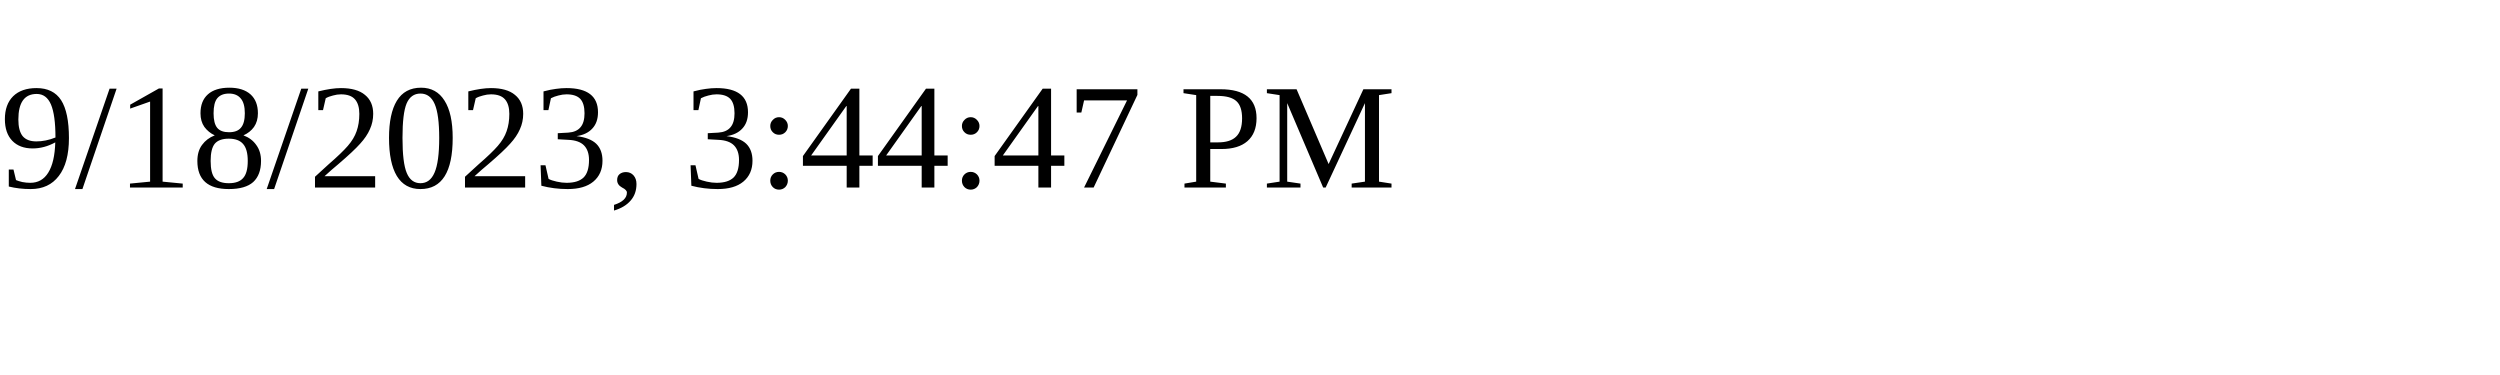
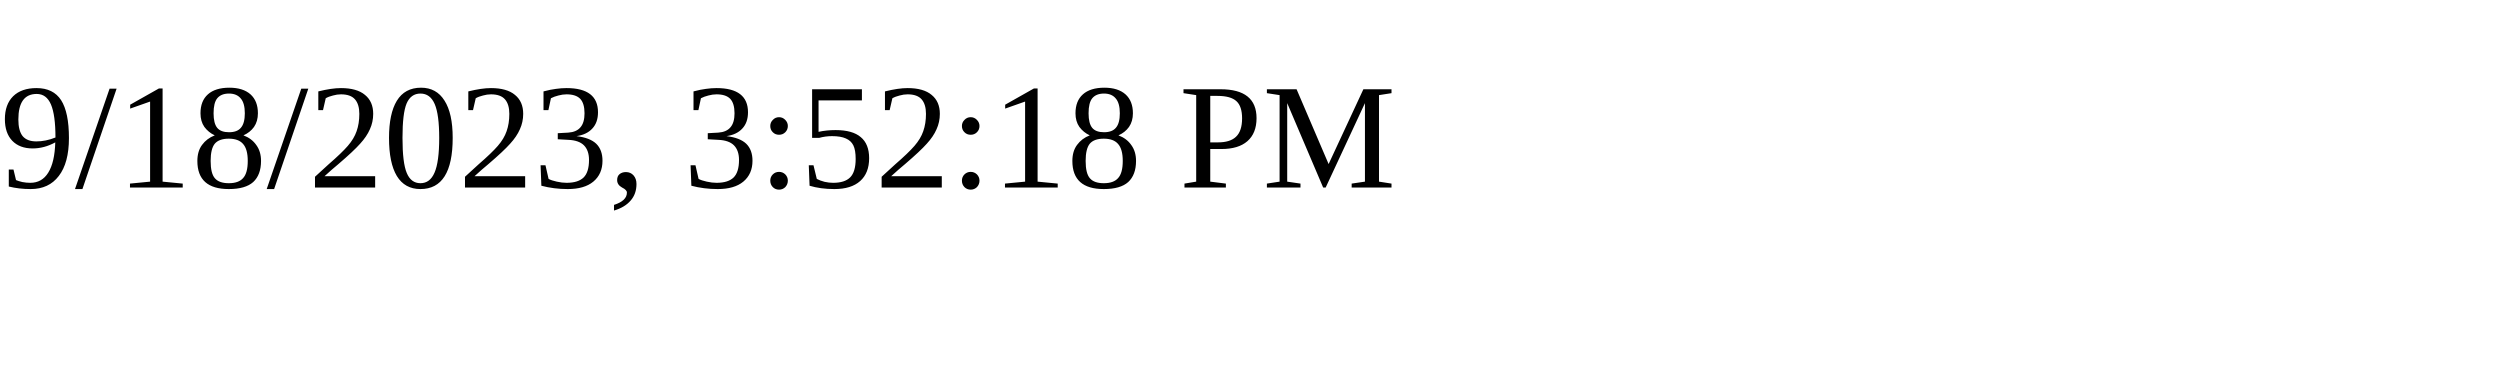
<svg xmlns="http://www.w3.org/2000/svg" height="30" width="200">
-   <text x="0" y="15">9/18/2023, 3:44:47 PM</text>
+   <text x="0" y="15">9/18/2023, 3:52:18 PM</text>
</svg>
